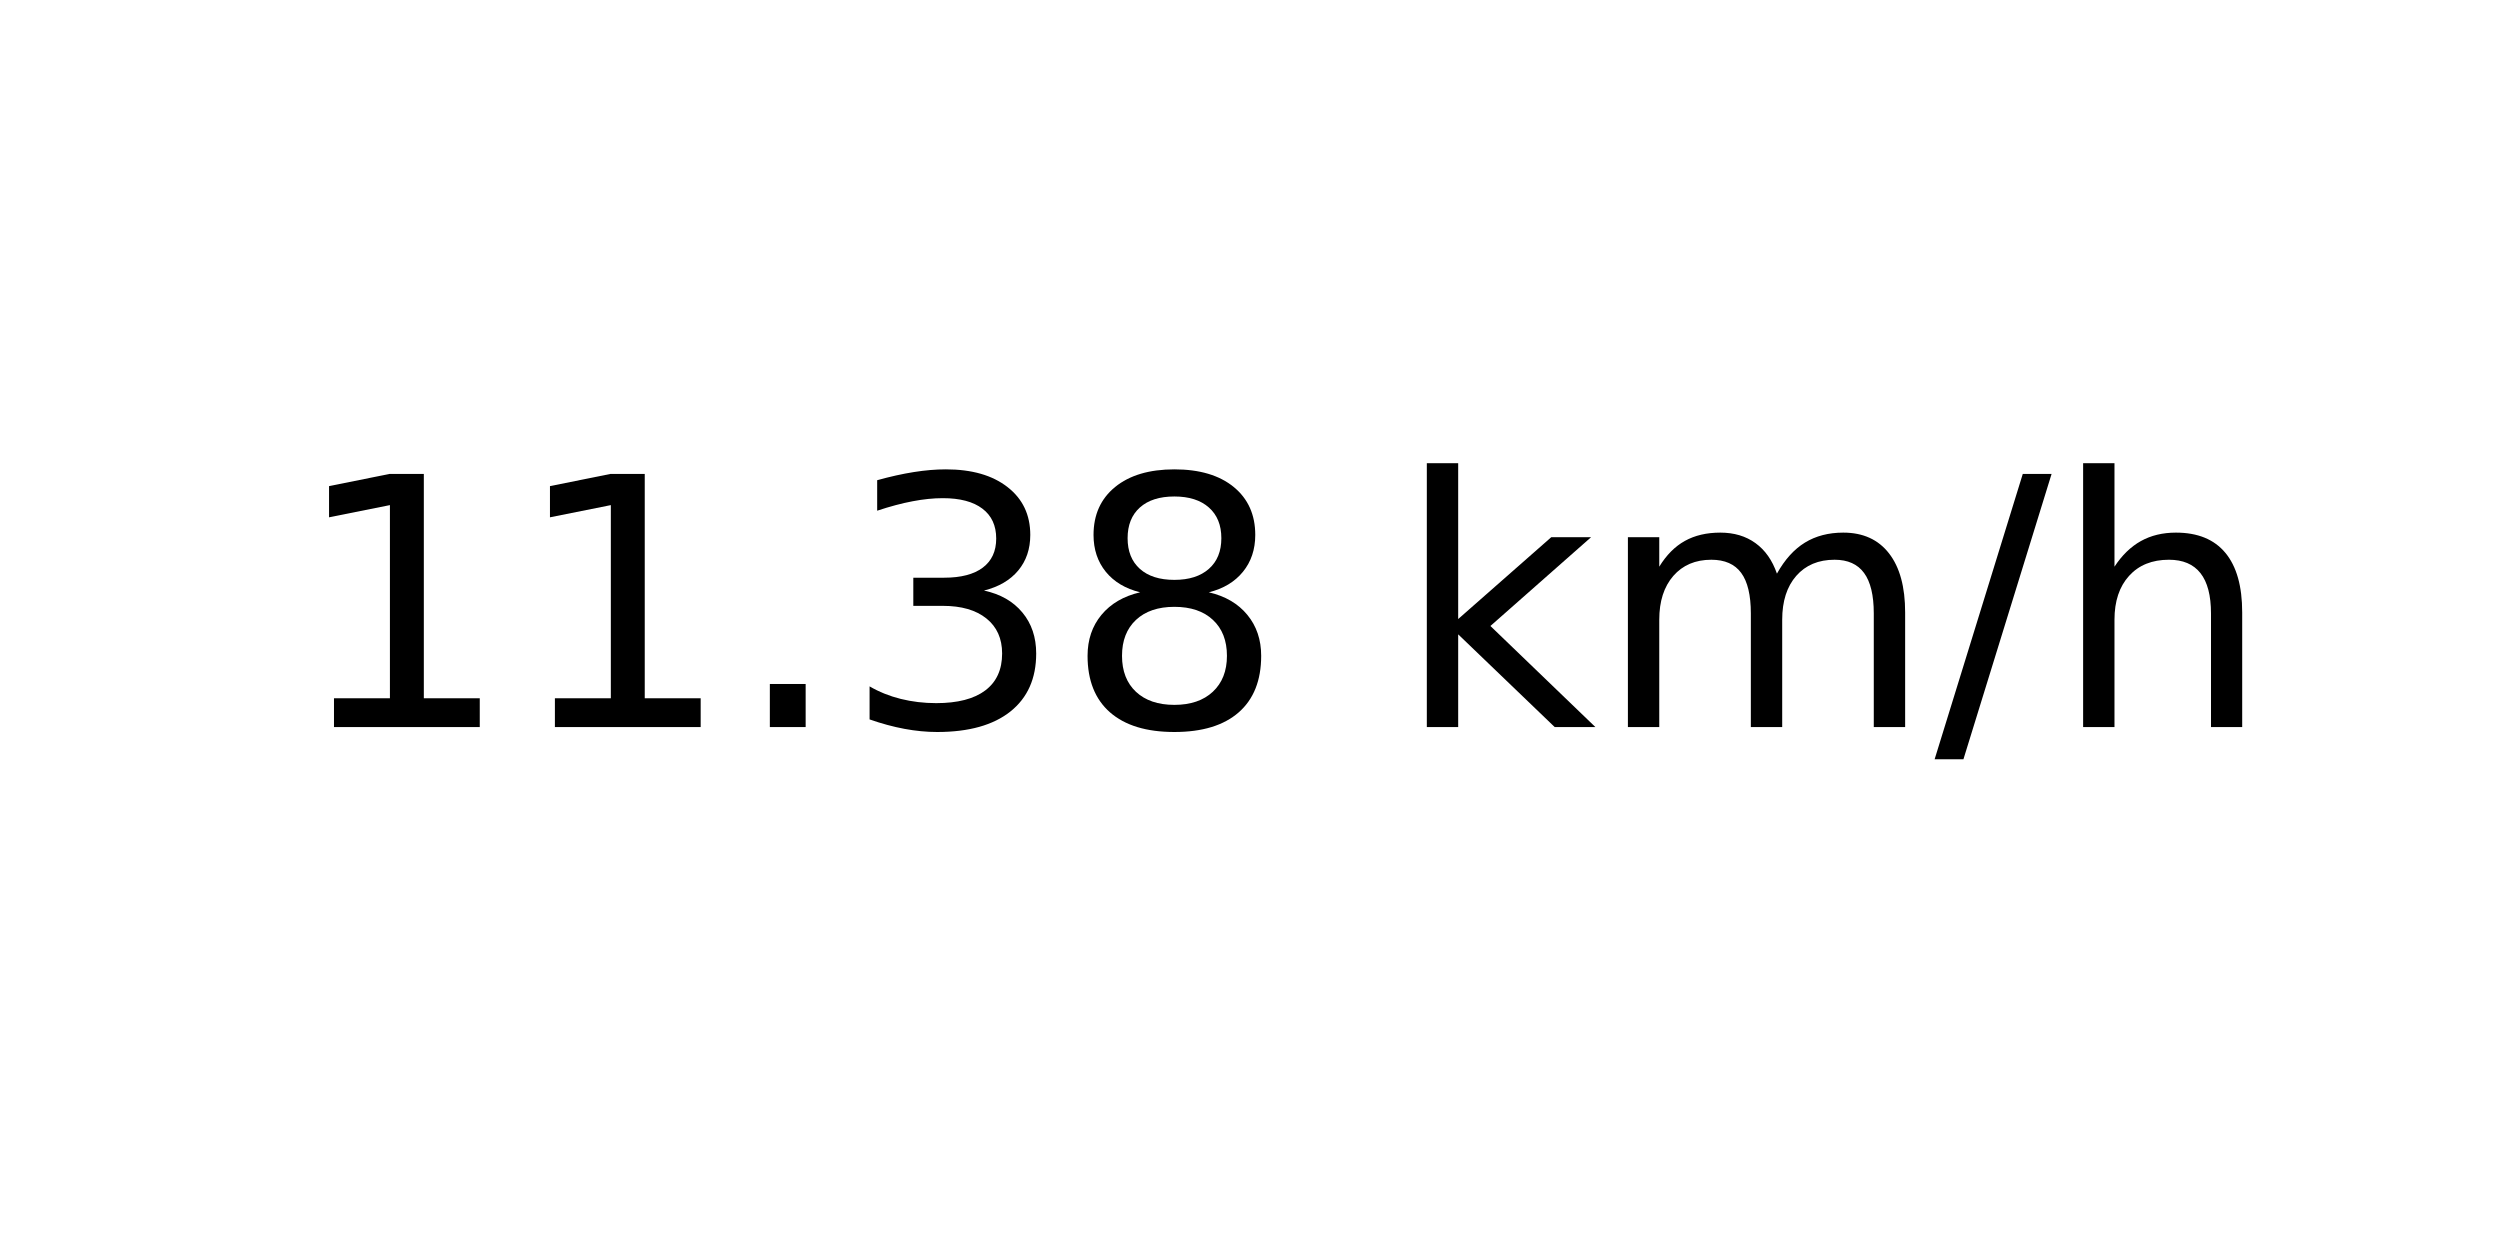
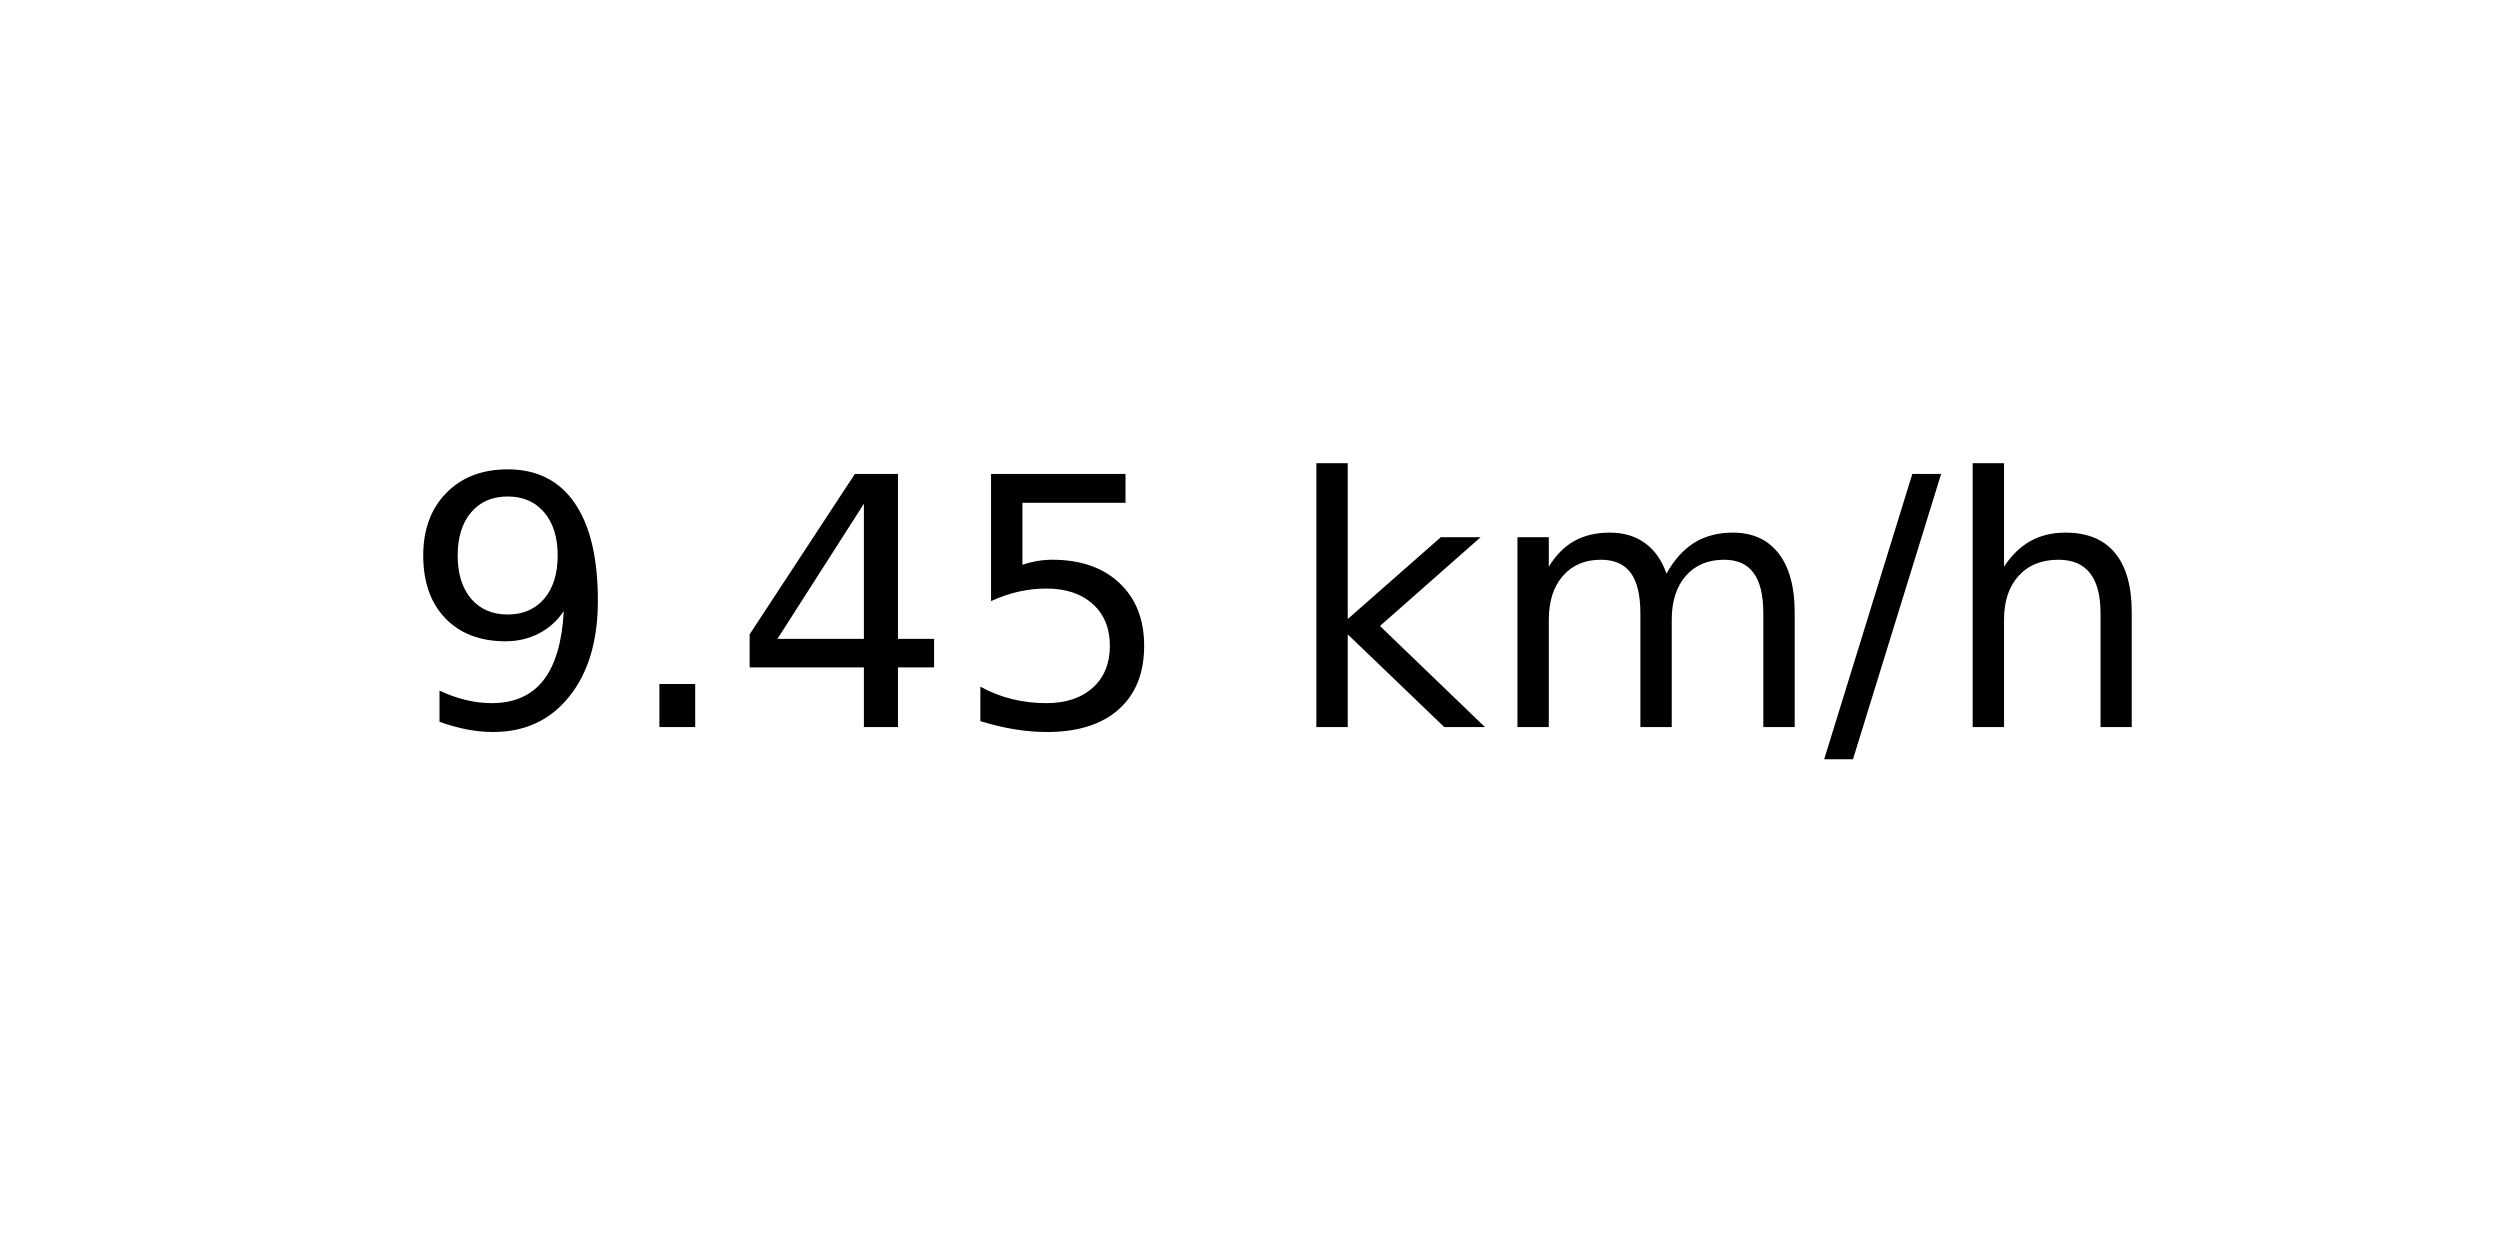
<svg xmlns="http://www.w3.org/2000/svg" xmlns:xlink="http://www.w3.org/1999/xlink" width="72pt" height="36pt" viewBox="0 0 72 36" version="1.1">
  <defs>
    <style type="text/css">*{stroke-linejoin: round; stroke-linecap: butt}</style>
  </defs>
  <g id="figure_1">
    <g id="axes_1">
      <g id="text_1">
-         <g transform="translate(8.378125 20.93937) scale(0.1 -0.1)">
+         <g transform="translate(11.55937 20.93937) scale(0.1 -0.1)">
          <defs>
-             <path id="DejaVuSans-31" d="M 794 531  L 1825 531  L 1825 4091  L 703 3866  L 703 4441  L 1819 4666  L 2450 4666  L 2450 531  L 3481 531  L 3481 0  L 794 0  L 794 531  z " transform="scale(0.015625)" />
+             <path id="DejaVuSans-39" d="M 703 97  L 703 672  Q 941 559 1184 500  Q 1428 441 1663 441  Q 2288 441 2617 861  Q 2947 1281 2994 2138  Q 2813 1869 2534 1725  Q 2256 1581 1919 1581  Q 1219 1581 811 2004  Q 403 2428 403 3163  Q 403 3881 828 4315  Q 1253 4750 1959 4750  Q 2769 4750 3195 4129  Q 3622 3509 3622 2328  Q 3622 1225 3098 567  Q 2575 -91 1691 -91  Q 1453 -91 1209 -44  Q 966 3 703 97  z M 1959 2075  Q 2384 2075 2632 2365  Q 2881 2656 2881 3163  Q 2881 3666 2632 3958  Q 2384 4250 1959 4250  Q 1534 4250 1286 3958  Q 1038 3666 1038 3163  Q 1038 2656 1286 2365  Q 1534 2075 1959 2075  z " transform="scale(0.015625)" />
            <path id="DejaVuSans-2e" d="M 684 794  L 1344 794  L 1344 0  L 684 0  L 684 794  z " transform="scale(0.015625)" />
-             <path id="DejaVuSans-33" d="M 2597 2516  Q 3050 2419 3304 2112  Q 3559 1806 3559 1356  Q 3559 666 3084 287  Q 2609 -91 1734 -91  Q 1441 -91 1130 -33  Q 819 25 488 141  L 488 750  Q 750 597 1062 519  Q 1375 441 1716 441  Q 2309 441 2620 675  Q 2931 909 2931 1356  Q 2931 1769 2642 2001  Q 2353 2234 1838 2234  L 1294 2234  L 1294 2753  L 1863 2753  Q 2328 2753 2575 2939  Q 2822 3125 2822 3475  Q 2822 3834 2567 4026  Q 2313 4219 1838 4219  Q 1578 4219 1281 4162  Q 984 4106 628 3988  L 628 4550  Q 988 4650 1302 4700  Q 1616 4750 1894 4750  Q 2613 4750 3031 4423  Q 3450 4097 3450 3541  Q 3450 3153 3228 2886  Q 3006 2619 2597 2516  z " transform="scale(0.015625)" />
-             <path id="DejaVuSans-38" d="M 2034 2216  Q 1584 2216 1326 1975  Q 1069 1734 1069 1313  Q 1069 891 1326 650  Q 1584 409 2034 409  Q 2484 409 2743 651  Q 3003 894 3003 1313  Q 3003 1734 2745 1975  Q 2488 2216 2034 2216  z M 1403 2484  Q 997 2584 770 2862  Q 544 3141 544 3541  Q 544 4100 942 4425  Q 1341 4750 2034 4750  Q 2731 4750 3128 4425  Q 3525 4100 3525 3541  Q 3525 3141 3298 2862  Q 3072 2584 2669 2484  Q 3125 2378 3379 2068  Q 3634 1759 3634 1313  Q 3634 634 3220 271  Q 2806 -91 2034 -91  Q 1263 -91 848 271  Q 434 634 434 1313  Q 434 1759 690 2068  Q 947 2378 1403 2484  z M 1172 3481  Q 1172 3119 1398 2916  Q 1625 2713 2034 2713  Q 2441 2713 2670 2916  Q 2900 3119 2900 3481  Q 2900 3844 2670 4047  Q 2441 4250 2034 4250  Q 1625 4250 1398 4047  Q 1172 3844 1172 3481  z " transform="scale(0.015625)" />
+             <path id="DejaVuSans-34" d="M 2419 4116  L 825 1625  L 2419 1625  L 2419 4116  z M 2253 4666  L 3047 4666  L 3047 1625  L 3713 1625  L 3713 1100  L 3047 1100  L 3047 0  L 2419 0  L 2419 1100  L 313 1100  L 313 1709  L 2253 4666  z " transform="scale(0.015625)" />
+             <path id="DejaVuSans-35" d="M 691 4666  L 3169 4666  L 3169 4134  L 1269 4134  L 1269 2991  Q 1406 3038 1543 3061  Q 1681 3084 1819 3084  Q 2600 3084 3056 2656  Q 3513 2228 3513 1497  Q 3513 744 3044 326  Q 2575 -91 1722 -91  Q 1428 -91 1123 -41  Q 819 9 494 109  L 494 744  Q 775 591 1075 516  Q 1375 441 1709 441  Q 2250 441 2565 725  Q 2881 1009 2881 1497  Q 2881 1984 2565 2268  Q 2250 2553 1709 2553  Q 1456 2553 1204 2497  Q 953 2441 691 2322  L 691 4666  z " transform="scale(0.015625)" />
            <path id="DejaVuSans-20" transform="scale(0.015625)" />
            <path id="DejaVuSans-6b" d="M 581 4863  L 1159 4863  L 1159 1991  L 2875 3500  L 3609 3500  L 1753 1863  L 3688 0  L 2938 0  L 1159 1709  L 1159 0  L 581 0  L 581 4863  z " transform="scale(0.015625)" />
            <path id="DejaVuSans-6d" d="M 3328 2828  Q 3544 3216 3844 3400  Q 4144 3584 4550 3584  Q 5097 3584 5394 3201  Q 5691 2819 5691 2113  L 5691 0  L 5113 0  L 5113 2094  Q 5113 2597 4934 2840  Q 4756 3084 4391 3084  Q 3944 3084 3684 2787  Q 3425 2491 3425 1978  L 3425 0  L 2847 0  L 2847 2094  Q 2847 2600 2669 2842  Q 2491 3084 2119 3084  Q 1678 3084 1418 2786  Q 1159 2488 1159 1978  L 1159 0  L 581 0  L 581 3500  L 1159 3500  L 1159 2956  Q 1356 3278 1631 3431  Q 1906 3584 2284 3584  Q 2666 3584 2933 3390  Q 3200 3197 3328 2828  z " transform="scale(0.015625)" />
            <path id="DejaVuSans-2f" d="M 1625 4666  L 2156 4666  L 531 -594  L 0 -594  L 1625 4666  z " transform="scale(0.015625)" />
            <path id="DejaVuSans-68" d="M 3513 2113  L 3513 0  L 2938 0  L 2938 2094  Q 2938 2591 2744 2837  Q 2550 3084 2163 3084  Q 1697 3084 1428 2787  Q 1159 2491 1159 1978  L 1159 0  L 581 0  L 581 4863  L 1159 4863  L 1159 2956  Q 1366 3272 1645 3428  Q 1925 3584 2291 3584  Q 2894 3584 3203 3211  Q 3513 2838 3513 2113  z " transform="scale(0.015625)" />
          </defs>
-           <use xlink:href="#DejaVuSans-31" />
-           <use xlink:href="#DejaVuSans-31" x="63.623" />
-           <use xlink:href="#DejaVuSans-2e" x="127.246" />
-           <use xlink:href="#DejaVuSans-33" x="159.033" />
-           <use xlink:href="#DejaVuSans-38" x="222.656" />
-           <use xlink:href="#DejaVuSans-20" x="286.279" />
-           <use xlink:href="#DejaVuSans-6b" x="318.066" />
-           <use xlink:href="#DejaVuSans-6d" x="375.977" />
-           <use xlink:href="#DejaVuSans-2f" x="473.389" />
-           <use xlink:href="#DejaVuSans-68" x="507.08" />
+           <use xlink:href="#DejaVuSans-39" />
+           <use xlink:href="#DejaVuSans-2e" x="63.623" />
+           <use xlink:href="#DejaVuSans-34" x="95.41" />
+           <use xlink:href="#DejaVuSans-35" x="159.033" />
+           <use xlink:href="#DejaVuSans-20" x="222.656" />
+           <use xlink:href="#DejaVuSans-6b" x="254.443" />
+           <use xlink:href="#DejaVuSans-6d" x="312.354" />
+           <use xlink:href="#DejaVuSans-2f" x="409.766" />
+           <use xlink:href="#DejaVuSans-68" x="443.457" />
        </g>
      </g>
    </g>
  </g>
</svg>
